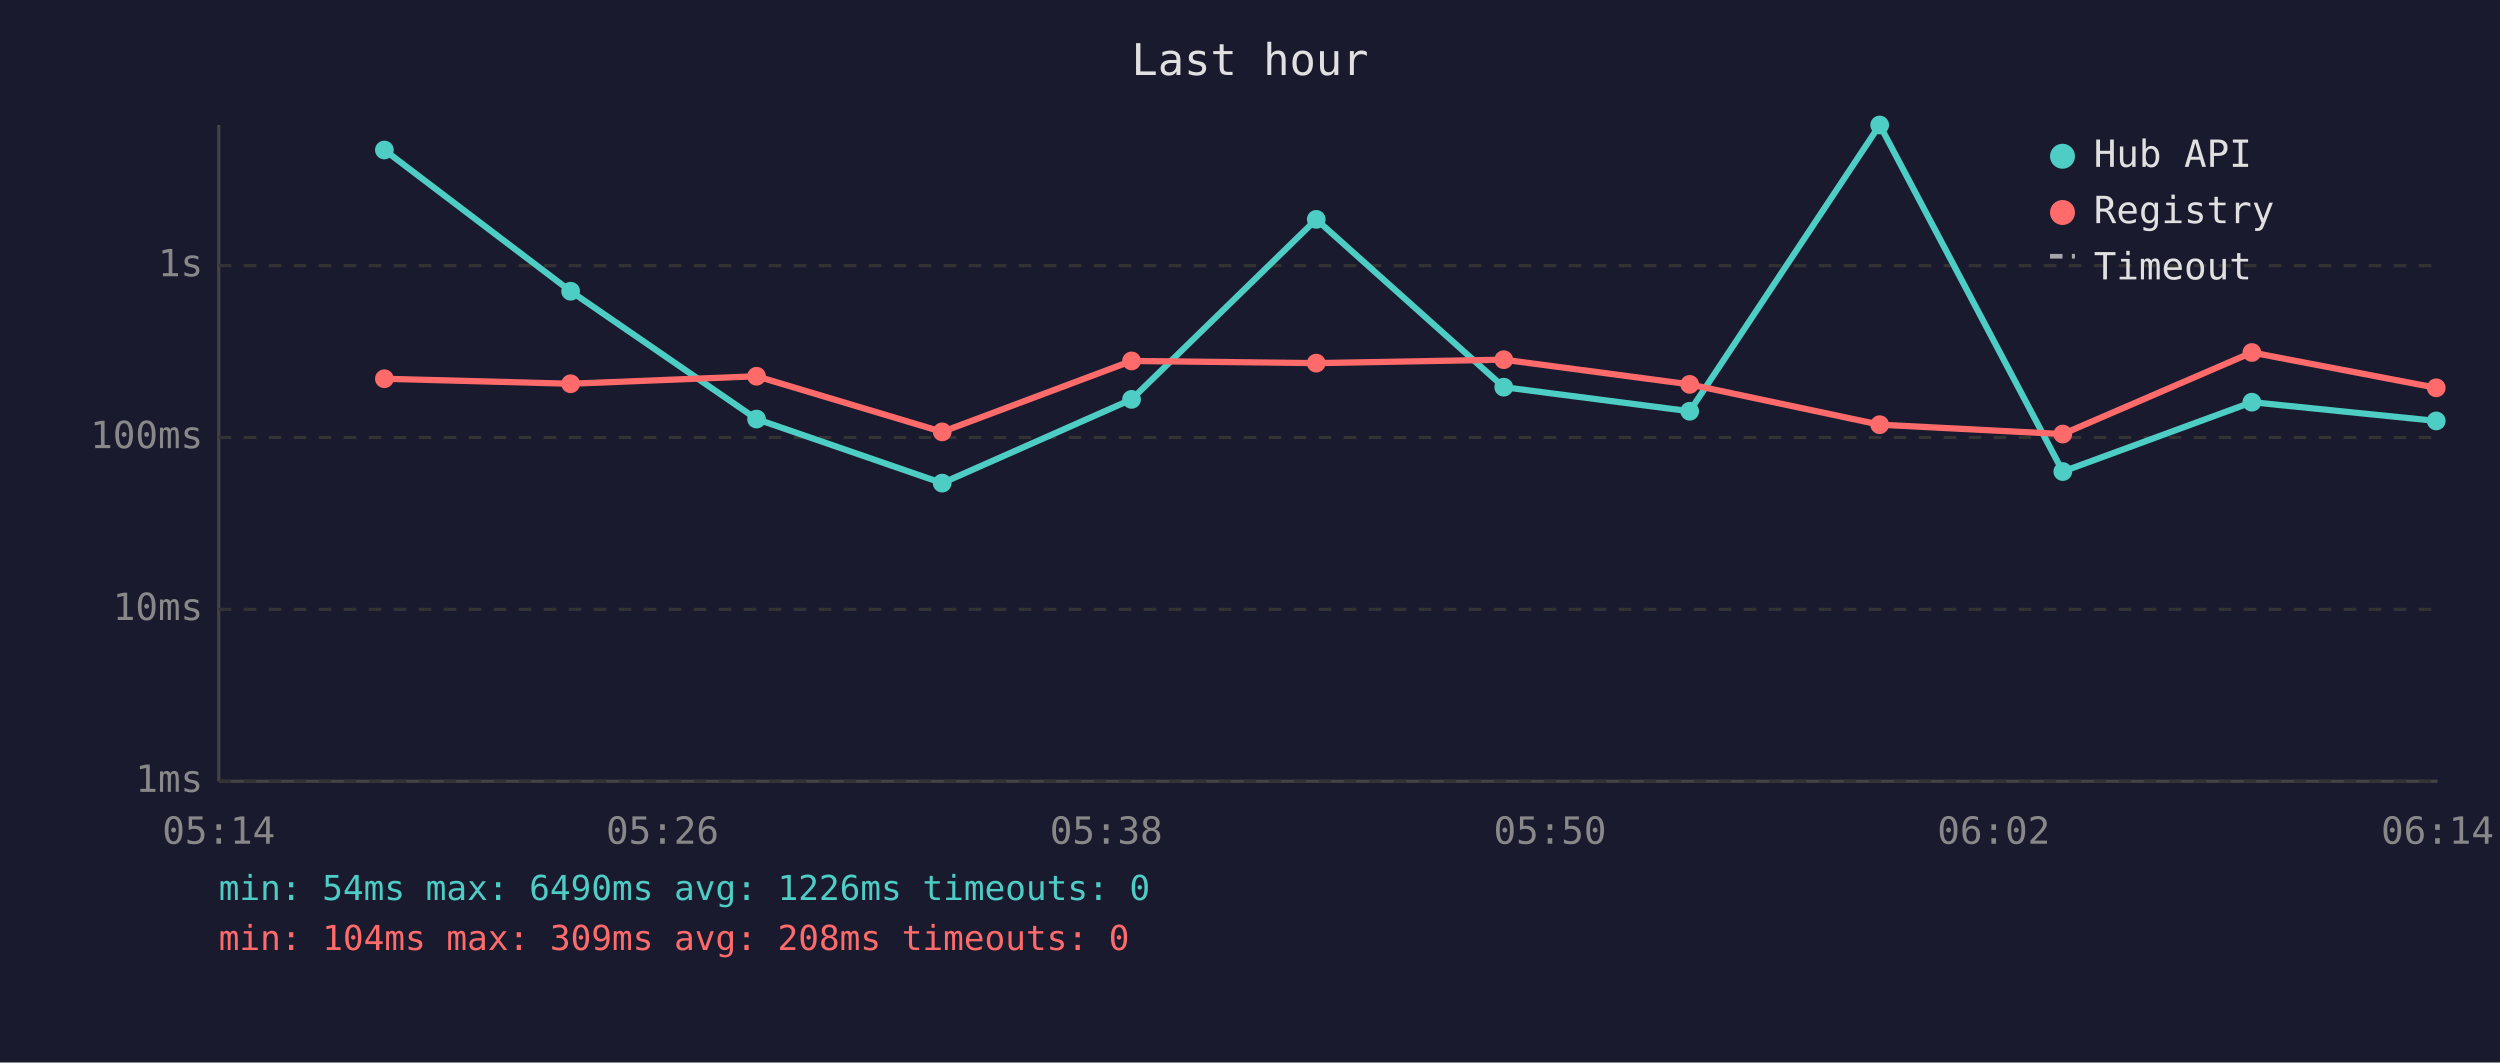
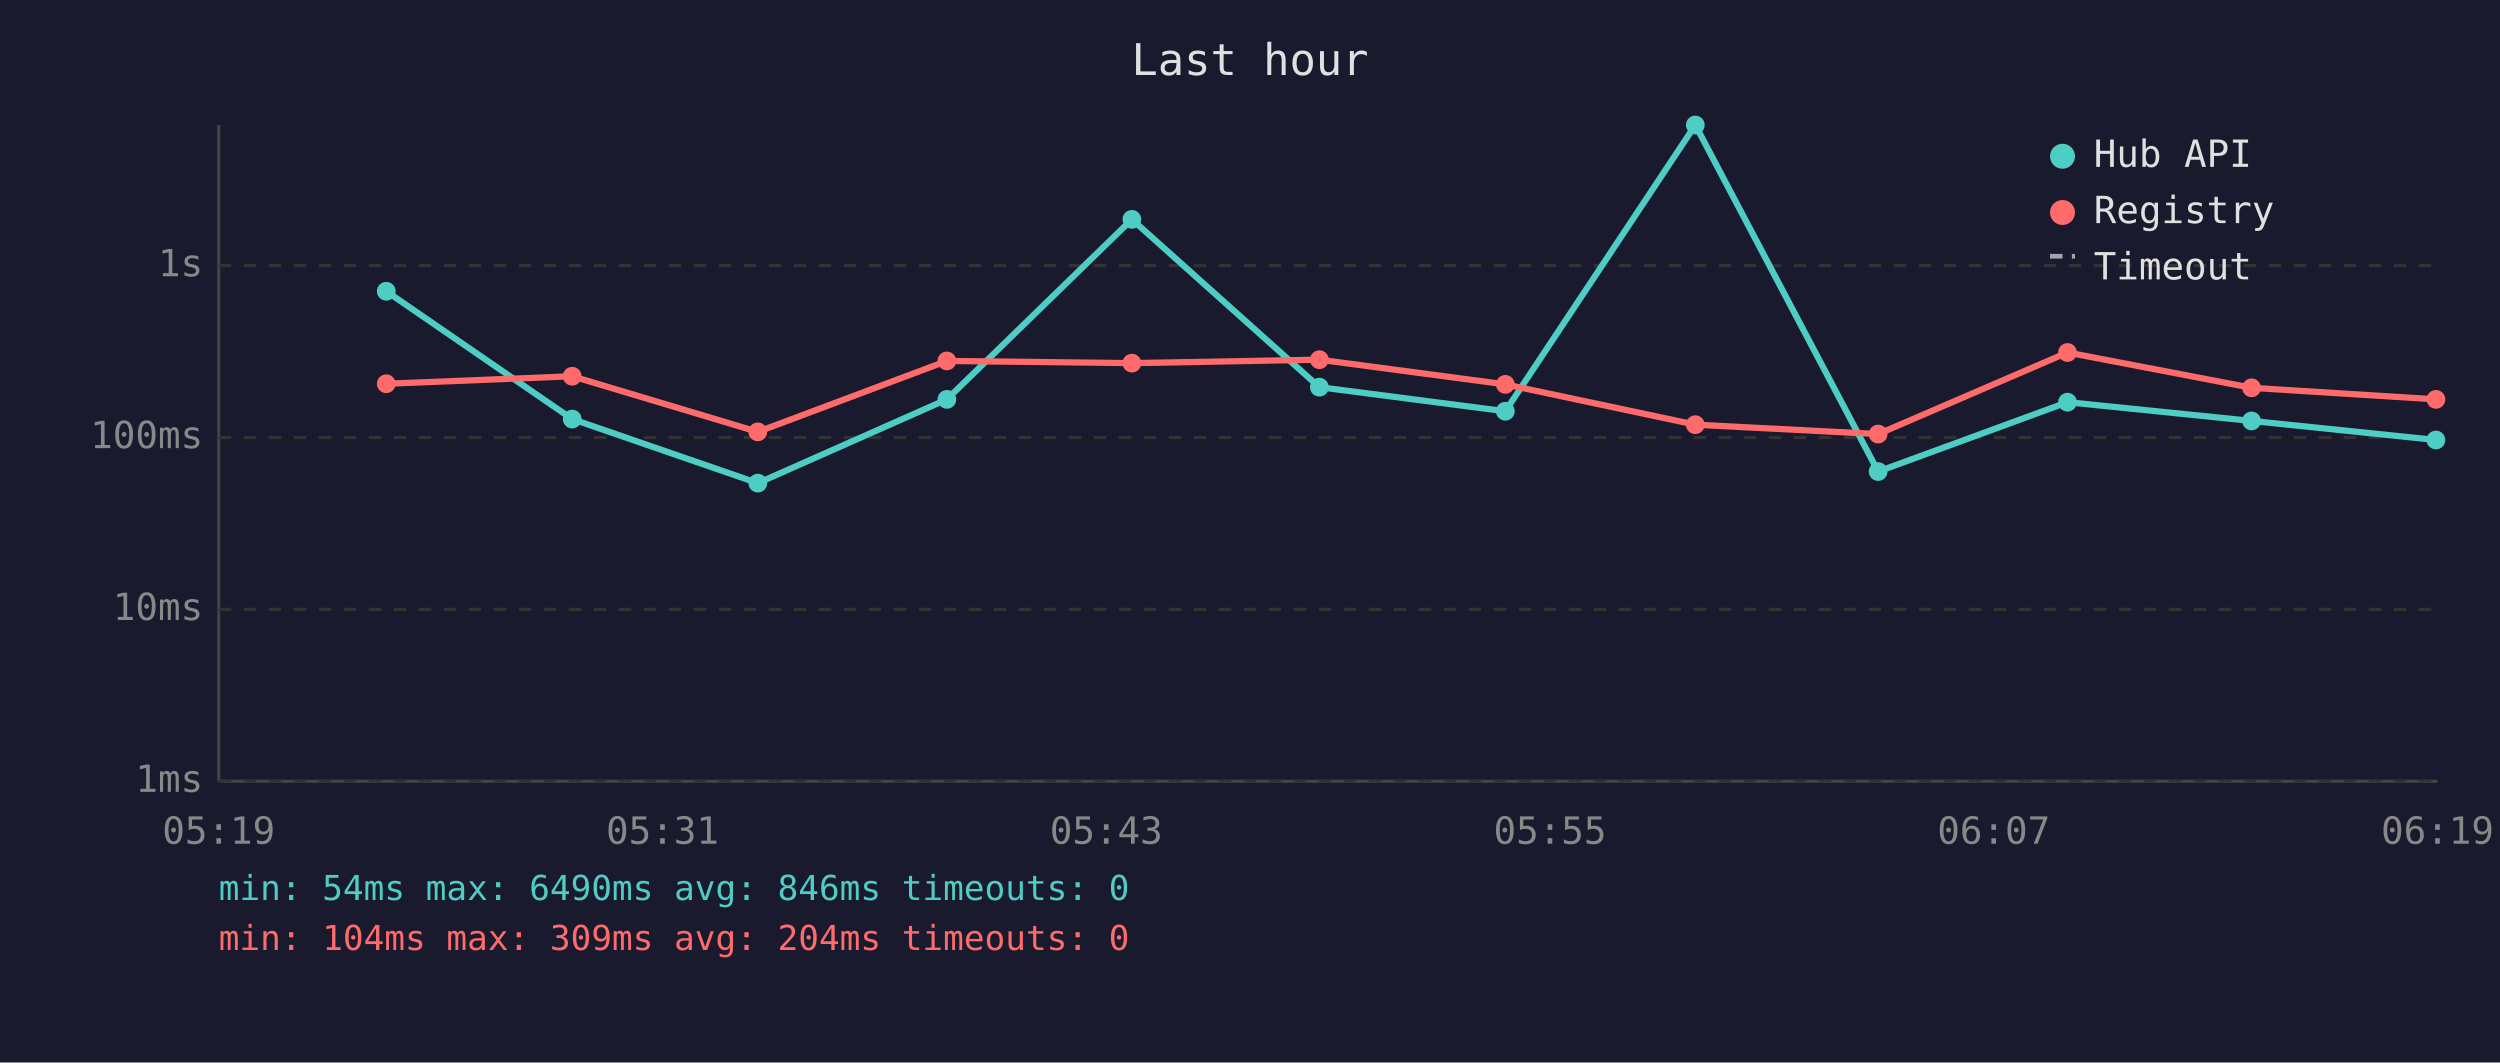
<svg xmlns="http://www.w3.org/2000/svg" viewBox="0 0 800 340" font-family="monospace" font-size="12">
  <rect width="800" height="340" fill="#1a1a2e" />
  <text x="400" y="24" fill="#e0e0e0" font-size="14" text-anchor="middle">Last hour</text>
  <line x1="70" y1="40" x2="70" y2="250" stroke="#444" stroke-width="1" />
  <line x1="70" y1="250" x2="780" y2="250" stroke="#444" stroke-width="1" />
  <line x1="70" y1="250" x2="780" y2="250" stroke="#333" stroke-width="1" stroke-dasharray="4" />
  <text x="65" y="250" fill="#888" text-anchor="end" dominant-baseline="middle">1ms</text>
  <line x1="70" y1="195" x2="780" y2="195" stroke="#333" stroke-width="1" stroke-dasharray="4" />
  <text x="65" y="195" fill="#888" text-anchor="end" dominant-baseline="middle">10ms</text>
  <line x1="70" y1="140" x2="780" y2="140" stroke="#333" stroke-width="1" stroke-dasharray="4" />
  <text x="65" y="140" fill="#888" text-anchor="end" dominant-baseline="middle">100ms</text>
  <line x1="70" y1="85" x2="780" y2="85" stroke="#333" stroke-width="1" stroke-dasharray="4" />
  <text x="65" y="85" fill="#888" text-anchor="end" dominant-baseline="middle">1s</text>
-   <text x="70" y="270" fill="#888" text-anchor="middle">05:14</text>
-   <text x="212" y="270" fill="#888" text-anchor="middle">05:26</text>
-   <text x="354" y="270" fill="#888" text-anchor="middle">05:38</text>
-   <text x="496" y="270" fill="#888" text-anchor="middle">05:50</text>
-   <text x="638" y="270" fill="#888" text-anchor="middle">06:02</text>
-   <text x="780" y="270" fill="#888" text-anchor="middle">06:14</text>
-   <polyline points="123.0,48.0 182.6,93.2 242.1,134.1 301.5,154.6 362.1,127.8 421.2,70.2 481.2,123.9 540.7,131.6 601.5,40.0 660.1,150.9 720.6,128.7 779.6,134.7" fill="none" stroke="#4ecdc4" stroke-width="2" opacity="1" />
-   <circle cx="123.0" cy="48.0" r="3" fill="#4ecdc4" />
-   <circle cx="182.6" cy="93.2" r="3" fill="#4ecdc4" />
-   <circle cx="242.1" cy="134.1" r="3" fill="#4ecdc4" />
-   <circle cx="301.5" cy="154.6" r="3" fill="#4ecdc4" />
-   <circle cx="362.1" cy="127.8" r="3" fill="#4ecdc4" />
-   <circle cx="421.2" cy="70.2" r="3" fill="#4ecdc4" />
-   <circle cx="481.2" cy="123.9" r="3" fill="#4ecdc4" />
-   <circle cx="540.7" cy="131.6" r="3" fill="#4ecdc4" />
-   <circle cx="601.5" cy="40.0" r="3" fill="#4ecdc4" />
-   <circle cx="660.1" cy="150.9" r="3" fill="#4ecdc4" />
-   <circle cx="720.6" cy="128.7" r="3" fill="#4ecdc4" />
-   <circle cx="779.6" cy="134.7" r="3" fill="#4ecdc4" />
-   <polyline points="123.0,121.2 182.6,122.8 242.1,120.4 301.5,138.2 362.1,115.5 421.2,116.2 481.2,115.1 540.7,123.0 601.5,135.9 660.1,138.9 720.6,112.8 779.6,124.1" fill="none" stroke="#ff6b6b" stroke-width="2" opacity="1" />
-   <circle cx="123.0" cy="121.2" r="3" fill="#ff6b6b" />
-   <circle cx="182.6" cy="122.8" r="3" fill="#ff6b6b" />
-   <circle cx="242.1" cy="120.4" r="3" fill="#ff6b6b" />
-   <circle cx="301.5" cy="138.2" r="3" fill="#ff6b6b" />
-   <circle cx="362.1" cy="115.5" r="3" fill="#ff6b6b" />
-   <circle cx="421.2" cy="116.2" r="3" fill="#ff6b6b" />
-   <circle cx="481.2" cy="115.1" r="3" fill="#ff6b6b" />
-   <circle cx="540.7" cy="123.0" r="3" fill="#ff6b6b" />
-   <circle cx="601.5" cy="135.9" r="3" fill="#ff6b6b" />
-   <circle cx="660.1" cy="138.9" r="3" fill="#ff6b6b" />
-   <circle cx="720.6" cy="112.8" r="3" fill="#ff6b6b" />
-   <circle cx="779.6" cy="124.1" r="3" fill="#ff6b6b" />
+   <text x="70" y="270" fill="#888" text-anchor="middle">05:19</text>
+   <text x="212" y="270" fill="#888" text-anchor="middle">05:31</text>
+   <text x="354" y="270" fill="#888" text-anchor="middle">05:43</text>
+   <text x="496" y="270" fill="#888" text-anchor="middle">05:55</text>
+   <text x="638" y="270" fill="#888" text-anchor="middle">06:07</text>
+   <text x="780" y="270" fill="#888" text-anchor="middle">06:19</text>
+   <polyline points="123.6,93.2 183.1,134.1 242.5,154.6 303.0,127.8 362.2,70.2 422.2,123.9 481.7,131.6 542.5,40.0 601.0,150.9 661.6,128.7 720.5,134.7 779.5,140.8" fill="none" stroke="#4ecdc4" stroke-width="2" opacity="1" />
+   <circle cx="123.6" cy="93.2" r="3" fill="#4ecdc4" />
+   <circle cx="183.1" cy="134.1" r="3" fill="#4ecdc4" />
+   <circle cx="242.5" cy="154.6" r="3" fill="#4ecdc4" />
+   <circle cx="303.0" cy="127.8" r="3" fill="#4ecdc4" />
+   <circle cx="362.2" cy="70.2" r="3" fill="#4ecdc4" />
+   <circle cx="422.2" cy="123.9" r="3" fill="#4ecdc4" />
+   <circle cx="481.7" cy="131.6" r="3" fill="#4ecdc4" />
+   <circle cx="542.5" cy="40.0" r="3" fill="#4ecdc4" />
+   <circle cx="601.0" cy="150.9" r="3" fill="#4ecdc4" />
+   <circle cx="661.6" cy="128.7" r="3" fill="#4ecdc4" />
+   <circle cx="720.5" cy="134.7" r="3" fill="#4ecdc4" />
+   <circle cx="779.5" cy="140.8" r="3" fill="#4ecdc4" />
+   <polyline points="123.6,122.8 183.1,120.4 242.5,138.2 303.0,115.5 362.2,116.2 422.2,115.1 481.7,123.0 542.5,135.9 601.0,138.9 661.6,112.8 720.5,124.1 779.5,127.8" fill="none" stroke="#ff6b6b" stroke-width="2" opacity="1" />
+   <circle cx="123.6" cy="122.8" r="3" fill="#ff6b6b" />
+   <circle cx="183.1" cy="120.4" r="3" fill="#ff6b6b" />
+   <circle cx="242.5" cy="138.2" r="3" fill="#ff6b6b" />
+   <circle cx="303.0" cy="115.5" r="3" fill="#ff6b6b" />
+   <circle cx="362.2" cy="116.2" r="3" fill="#ff6b6b" />
+   <circle cx="422.2" cy="115.1" r="3" fill="#ff6b6b" />
+   <circle cx="481.7" cy="123.0" r="3" fill="#ff6b6b" />
+   <circle cx="542.5" cy="135.9" r="3" fill="#ff6b6b" />
+   <circle cx="601.0" cy="138.9" r="3" fill="#ff6b6b" />
+   <circle cx="661.6" cy="112.8" r="3" fill="#ff6b6b" />
+   <circle cx="720.5" cy="124.1" r="3" fill="#ff6b6b" />
+   <circle cx="779.5" cy="127.8" r="3" fill="#ff6b6b" />
  <circle cx="660" cy="50" r="4" fill="#4ecdc4" />
  <text x="670" y="50" fill="#e0e0e0" dominant-baseline="middle">Hub API</text>
  <circle cx="660" cy="68" r="4" fill="#ff6b6b" />
  <text x="670" y="68" fill="#e0e0e0" dominant-baseline="middle">Registry</text>
  <line x1="656" y1="82" x2="664" y2="82" stroke="#e0e0e0" stroke-width="1.5" stroke-dasharray="4,3" opacity="0.7" />
  <text x="670" y="86" fill="#e0e0e0" dominant-baseline="middle">Timeout</text>
-   <text x="70" y="288" fill="#4ecdc4" font-size="11">min: 54ms  max: 6490ms  avg: 1226ms  timeouts: 0</text>
-   <text x="70" y="304" fill="#ff6b6b" font-size="11">min: 104ms  max: 309ms  avg: 208ms  timeouts: 0</text>
+   <text x="70" y="288" fill="#4ecdc4" font-size="11">min: 54ms  max: 6490ms  avg: 846ms  timeouts: 0</text>
+   <text x="70" y="304" fill="#ff6b6b" font-size="11">min: 104ms  max: 309ms  avg: 204ms  timeouts: 0</text>
</svg>
